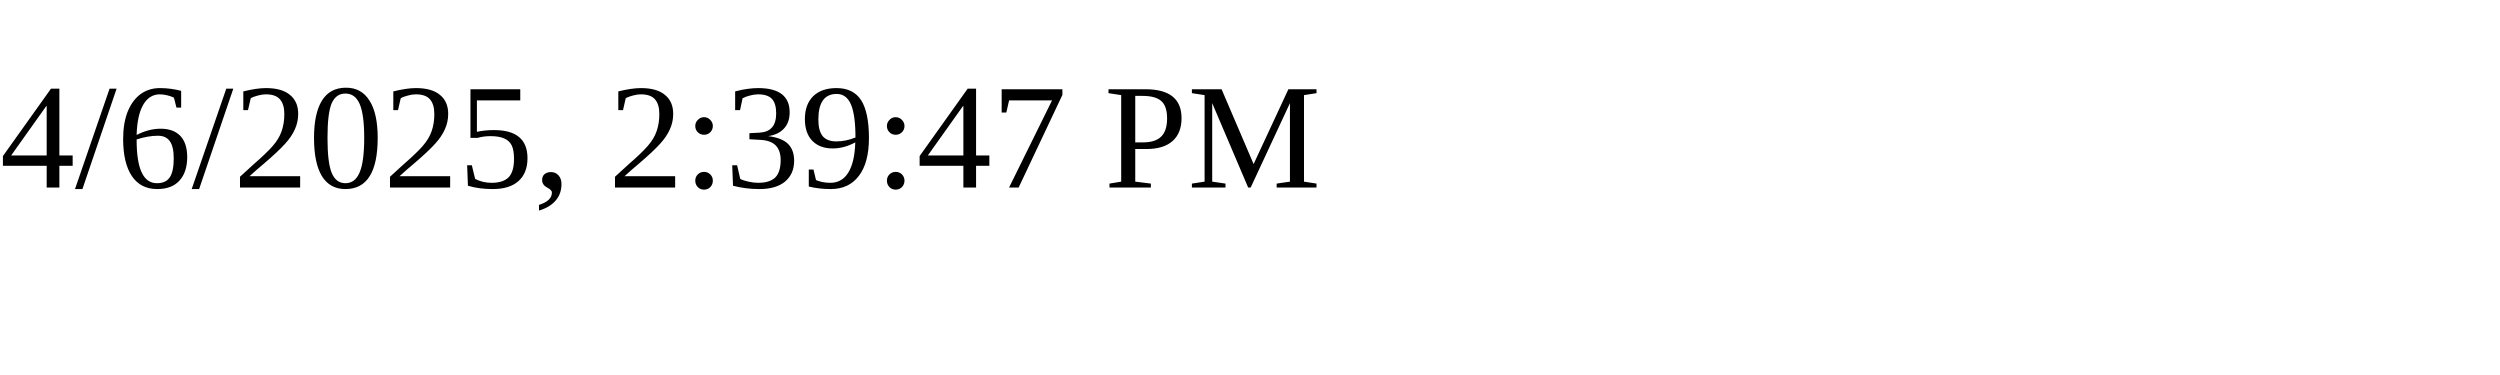
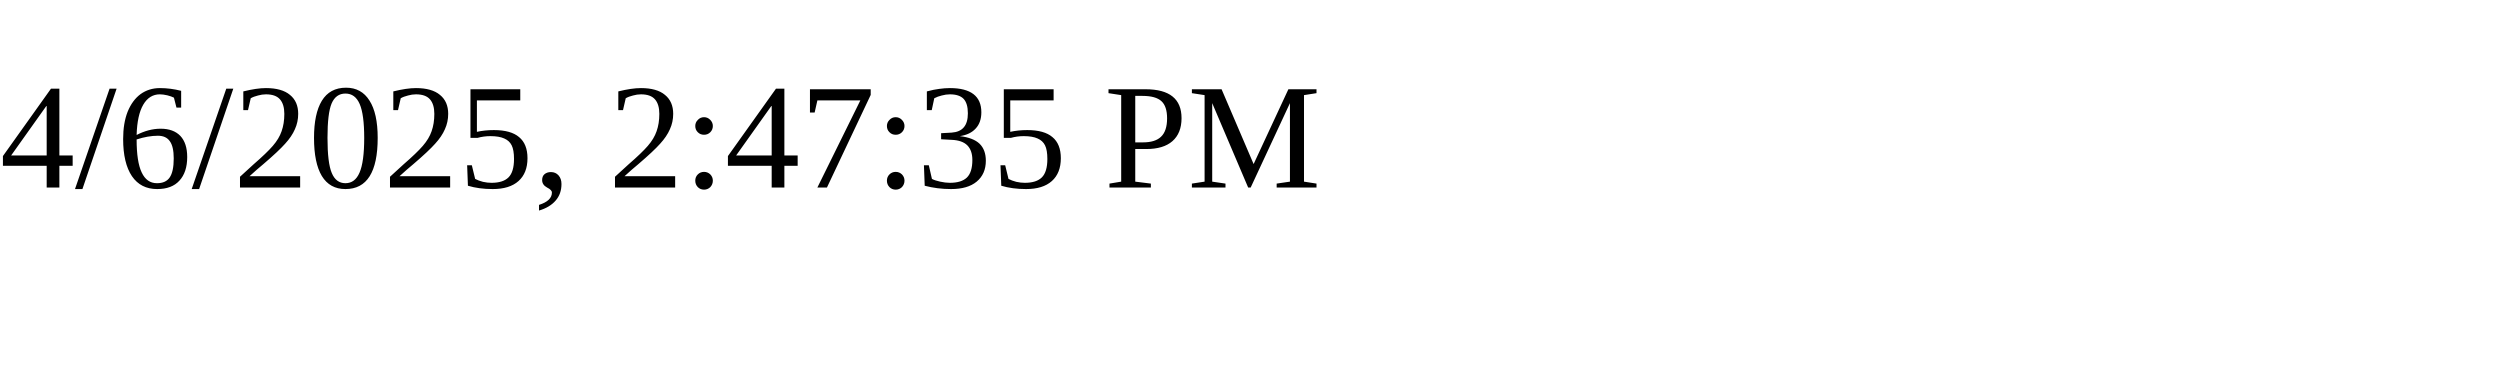
<svg xmlns="http://www.w3.org/2000/svg" height="30" width="200">
-   <text x="0" y="15">4/6/2025, 2:39:47 PM</text>
+   <text x="0" y="15">4/6/2025, 2:47:35 PM</text>
</svg>
